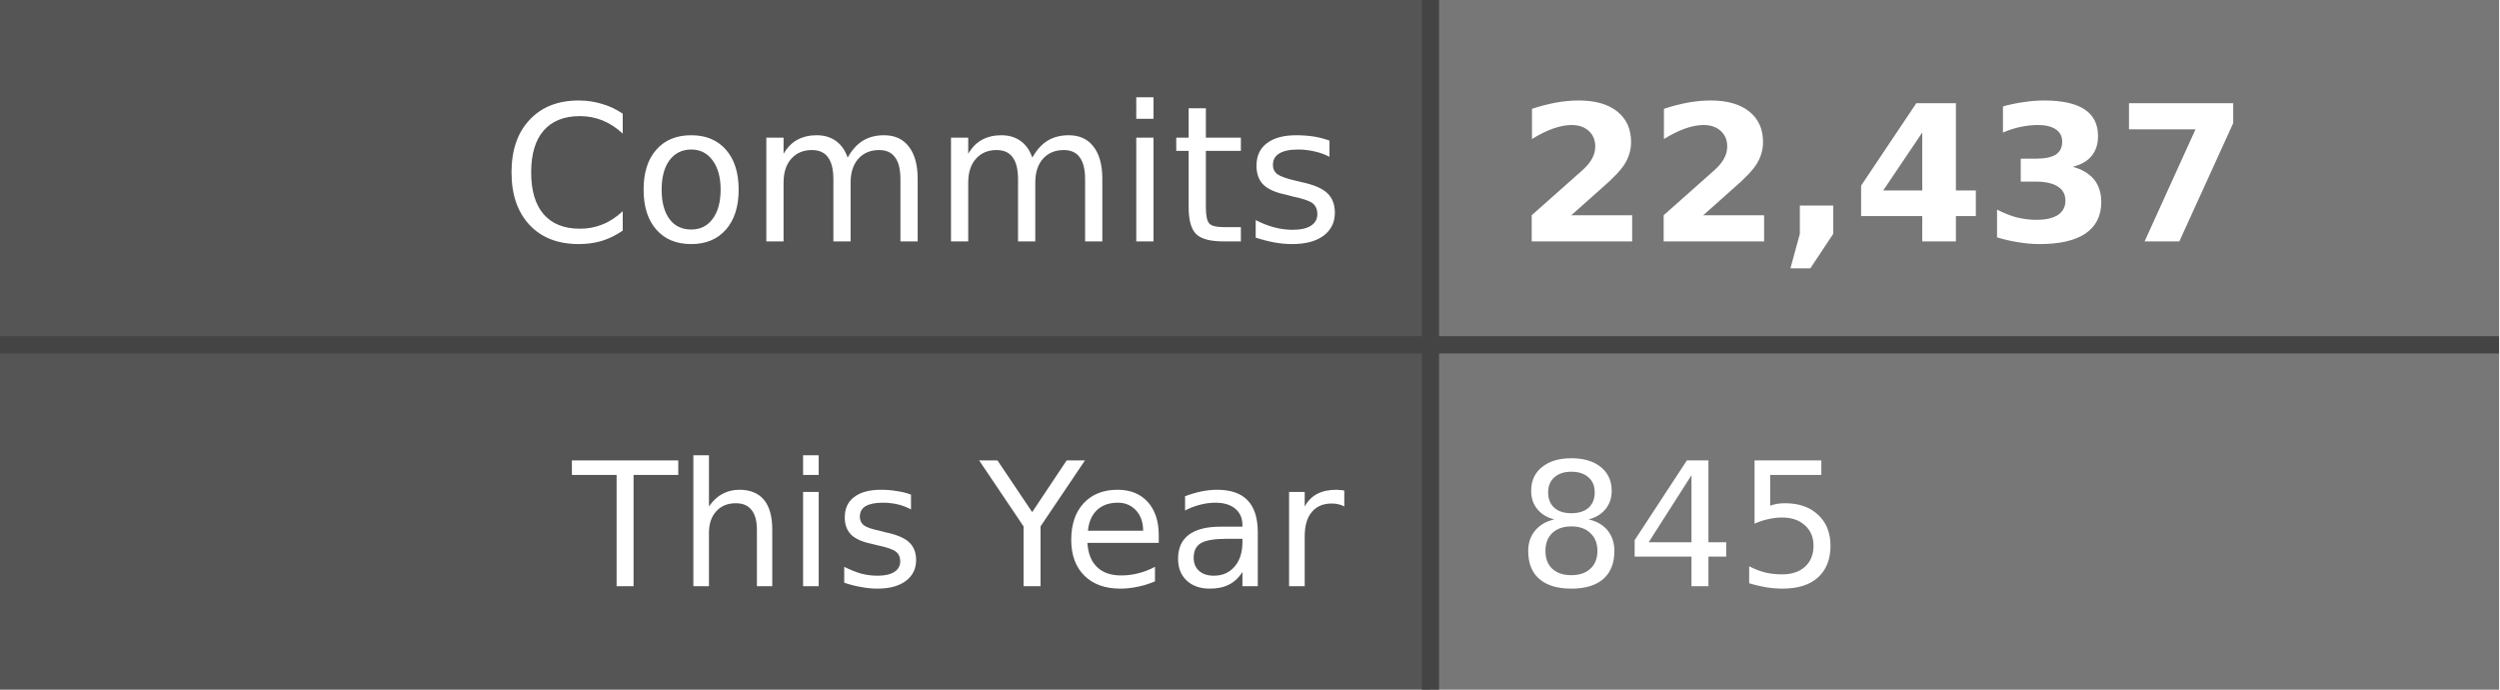
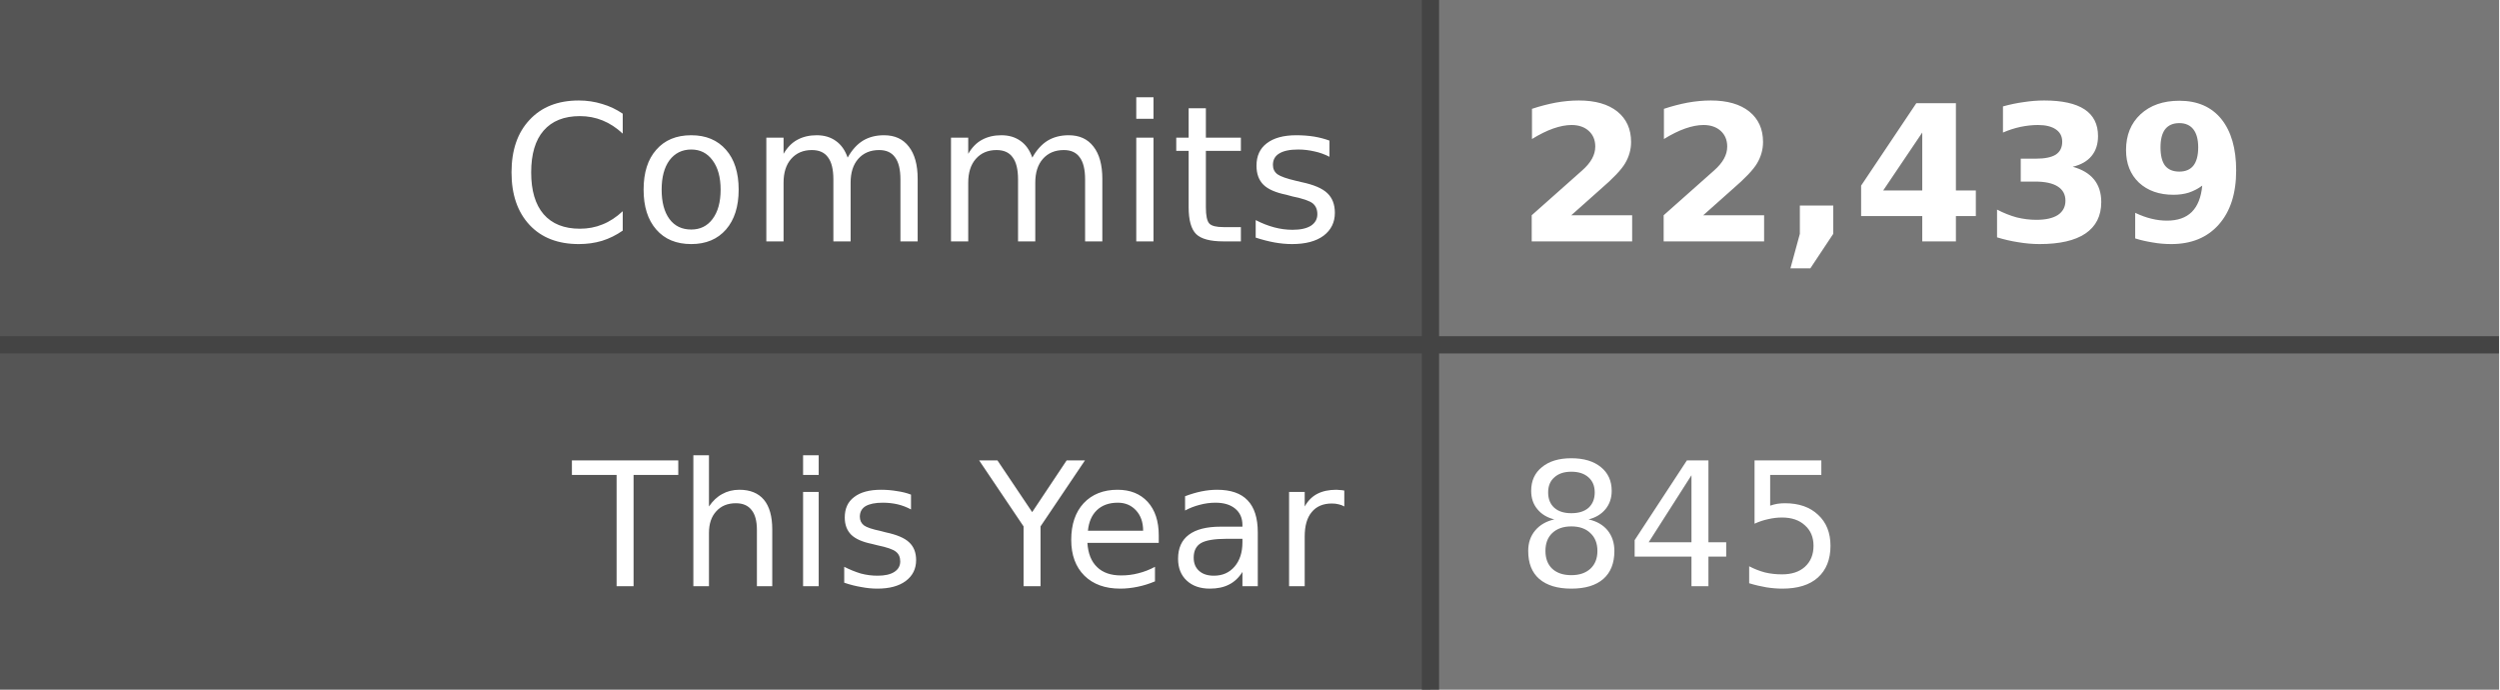
- <svg xmlns="http://www.w3.org/2000/svg" width="145" height="40" role="img" aria-label="Commits: 22,437, This Year: 845">
+ <svg xmlns="http://www.w3.org/2000/svg" width="145" height="40" role="img" aria-label="Commits: 22,439, This Year: 845">
  <style>
    .label-bg { fill: #555; }
    .value-bg { fill: #777; }
    .label-text { fill: #fff; }
    .value-text { fill: #fff; }
    .divider { stroke: #444; }
    
    @media (prefers-color-scheme: dark) {
      .label-bg { fill: #2d333b; }
      .value-bg { fill: #444c56; }
      .label-text { fill: #adbac7; }
      .value-text { fill: #cdd9e5; }
      .divider { stroke: #545d68; }
    }
    
    @media (prefers-color-scheme: light) {
      .label-bg { fill: #e1e4e8; }
      .value-bg { fill: #fafbfc; }
      .label-text { fill: #24292e; }
      .value-text { fill: #24292e; }
      .divider { stroke: #d1d5da; }
    }
  </style>
  <rect class="label-bg" width="83" height="20" x="0" y="0" />
  <rect class="value-bg" width="62" height="20" x="83" y="0" />
  <rect class="label-bg" width="83" height="20" x="0" y="20" />
  <rect class="value-bg" width="62" height="20" x="83" y="20" />
  <line class="divider" x1="0" y1="20" x2="145" y2="20" stroke-width="1" />
  <line class="divider" x1="83" y1="0" x2="83" y2="40" stroke-width="1" />
  <g font-family="Verdana,Geneva,DejaVu Sans,sans-serif" text-rendering="geometricPrecision" font-size="11">
    <text class="label-text" x="78" y="14" text-anchor="end">Commits</text>
-     <text class="value-text" x="88" y="14" text-anchor="start" font-weight="bold">22,437</text>
+     <text class="value-text" x="88" y="14" text-anchor="start" font-weight="bold">22,439</text>
    <text class="label-text" x="78" y="34" text-anchor="end" font-size="10">This Year</text>
    <text class="value-text" x="88" y="34" text-anchor="start" font-size="10">845</text>
  </g>
</svg>
